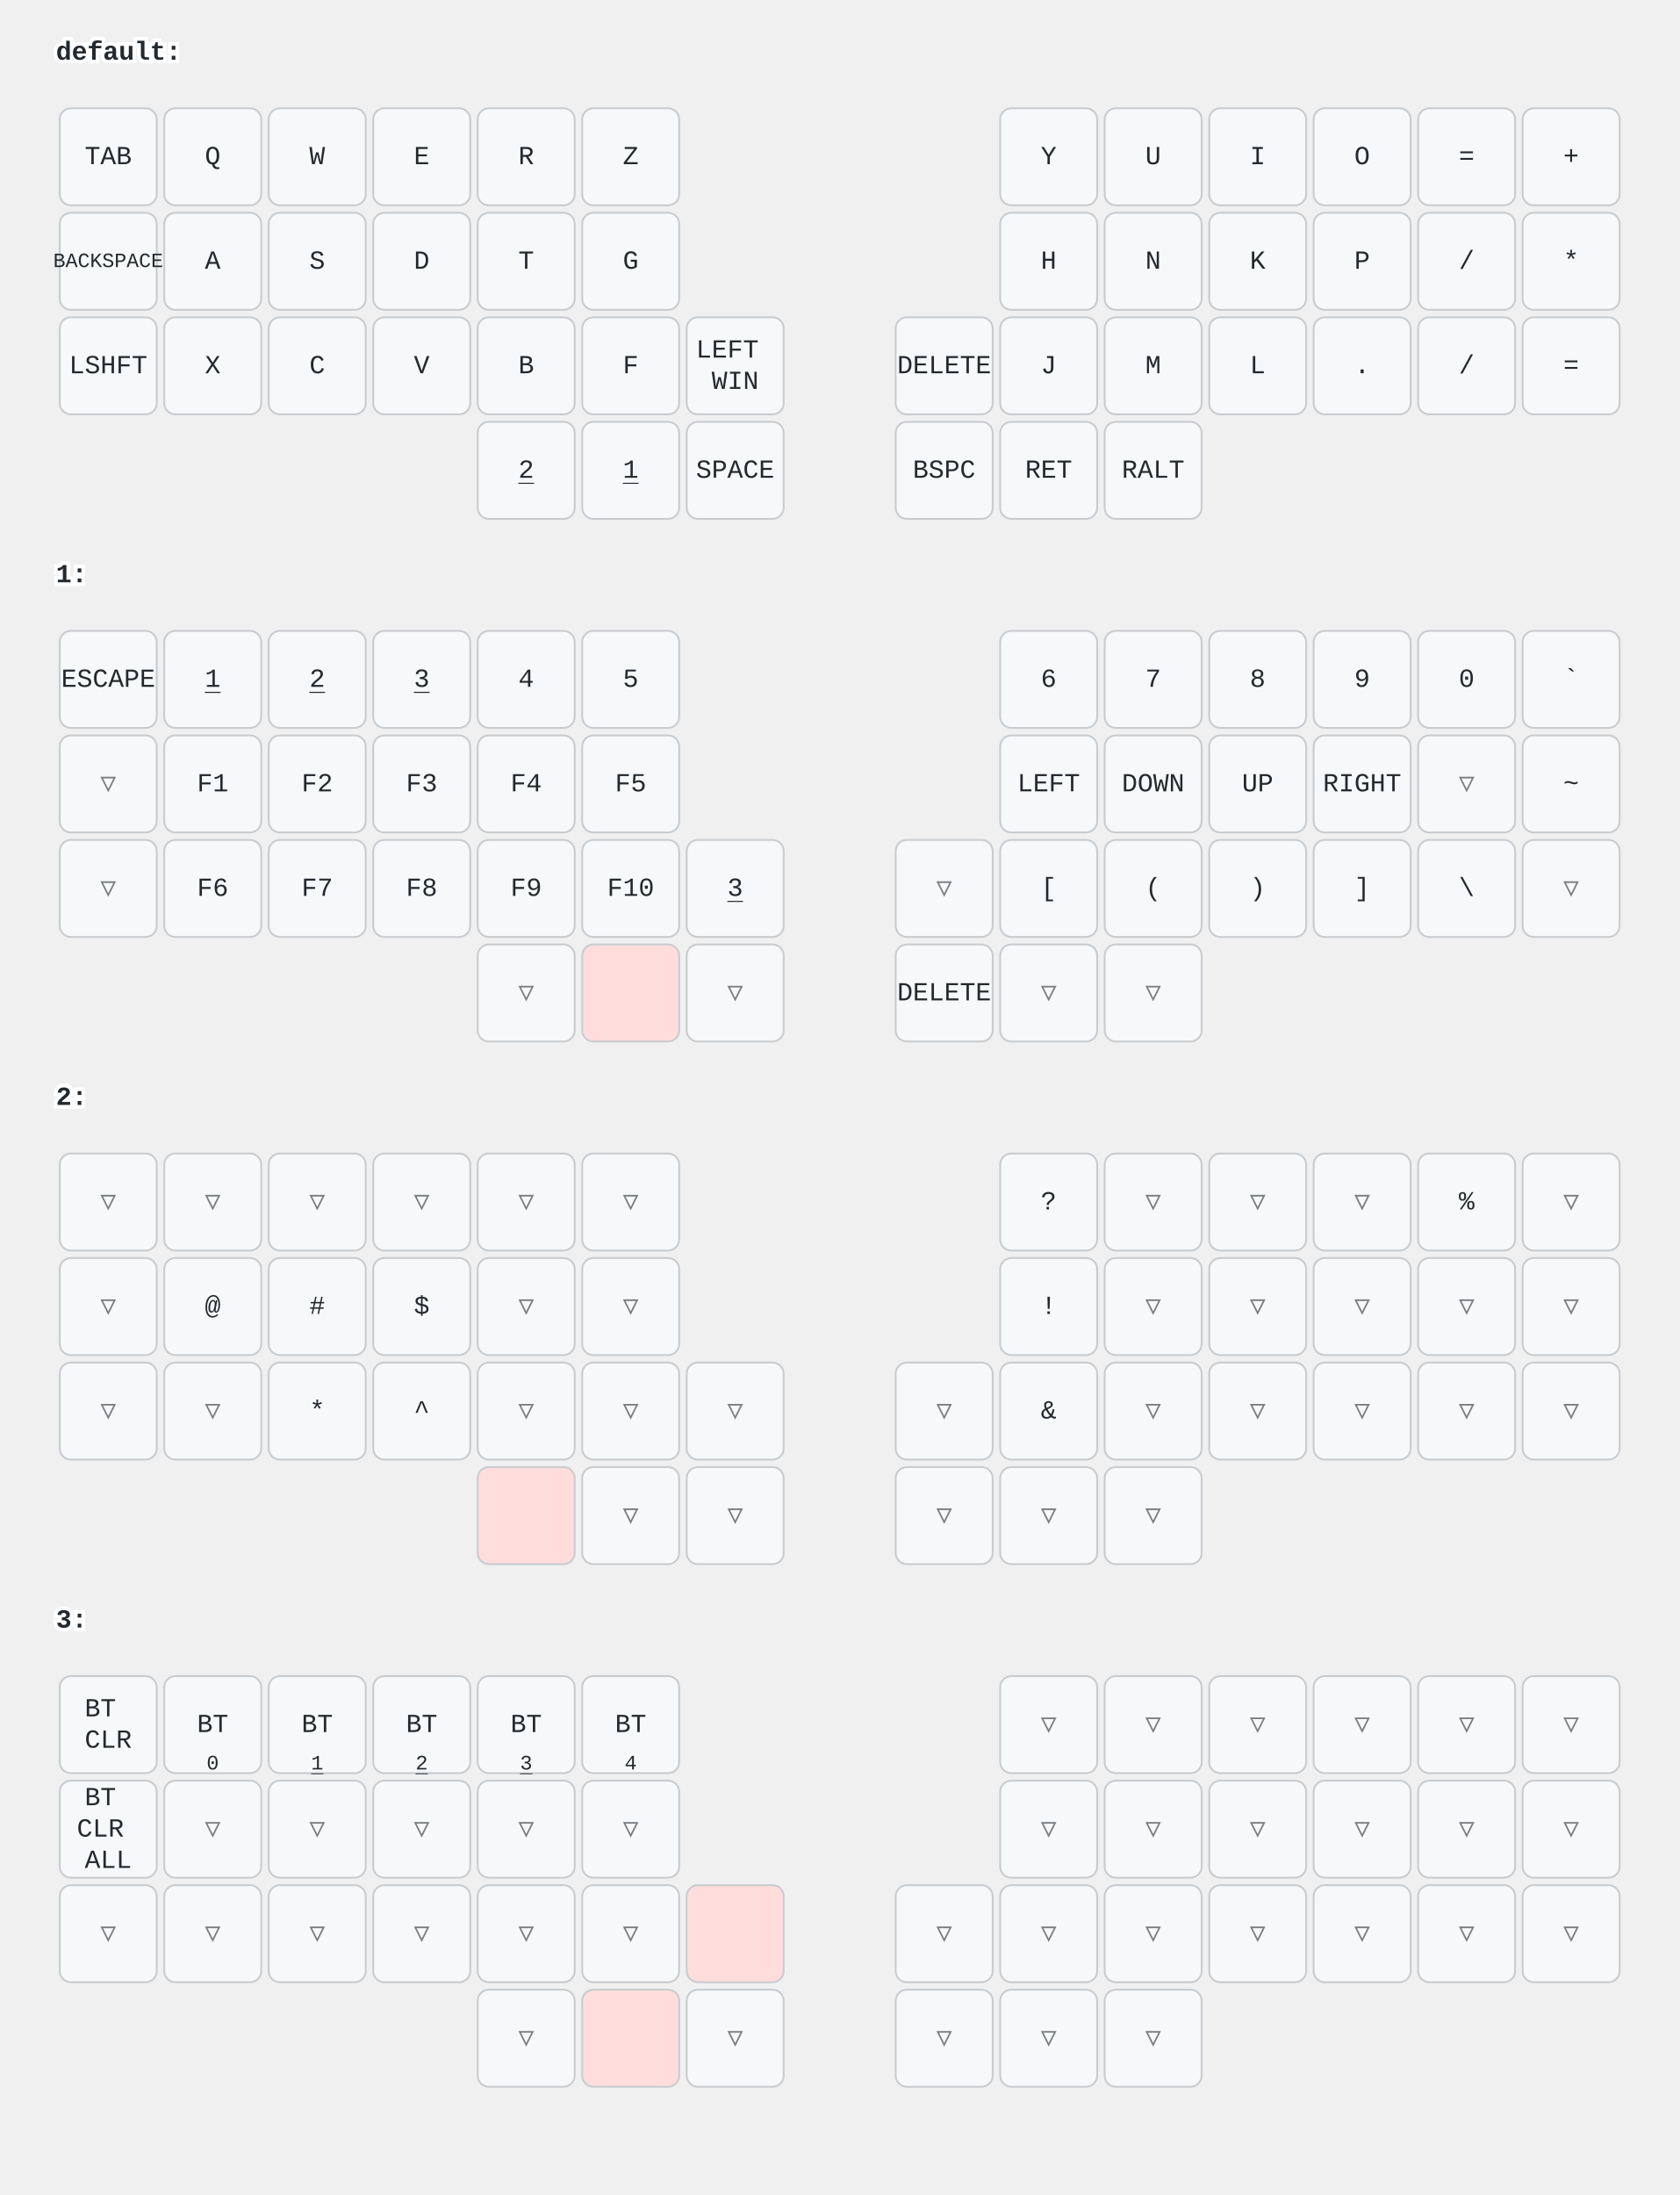
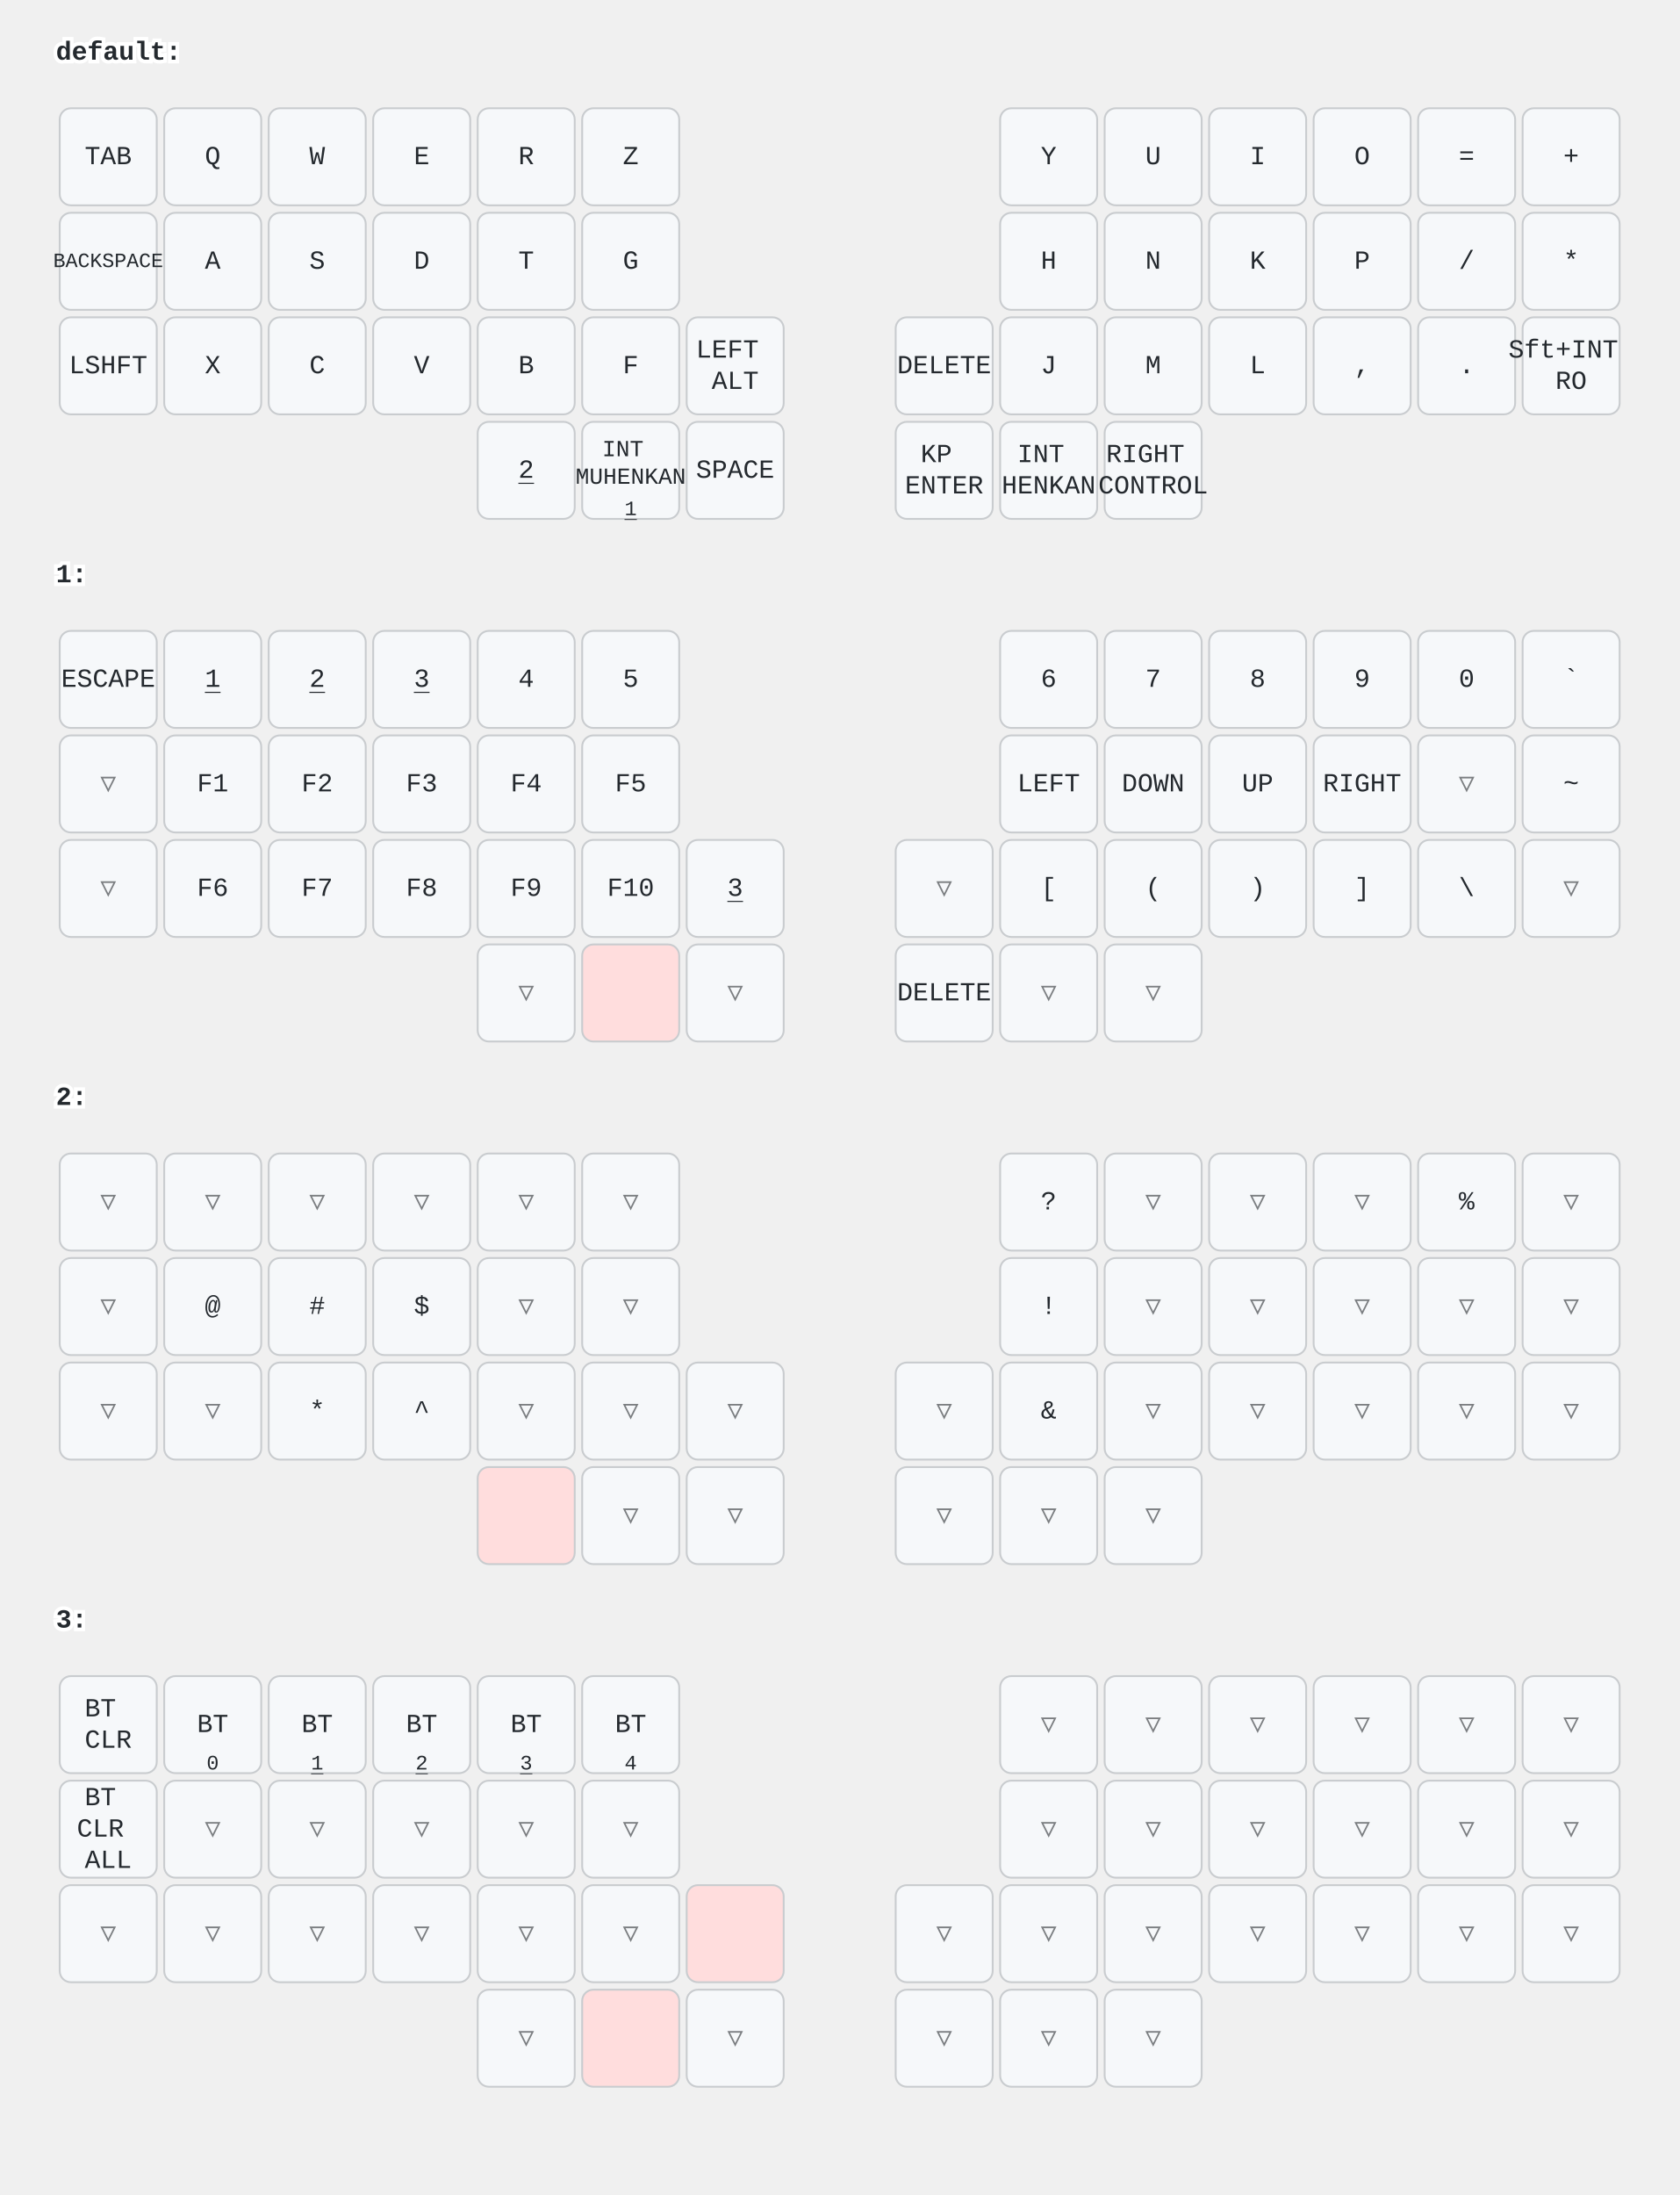
<svg xmlns="http://www.w3.org/2000/svg" width="900" height="1176" viewBox="0 0 900 1176" class="keymap">
  <style>/* inherit to force styles through use tags */
svg path {
    fill: inherit;
}

/* font and background color specifications */
svg.keymap {
    font-family: SFMono-Regular,Consolas,Liberation Mono,Menlo,monospace;
    font-size: 14px;
    font-kerning: normal;
    text-rendering: optimizeLegibility;
    fill: #24292e;
}

/* default key styling */
rect.key {
    fill: #f6f8fa;
}

rect.key, rect.combo {
    stroke: #c9cccf;
    stroke-width: 1;
}

/* default key side styling, only used is draw_key_sides is set */
rect.side {
    filter: brightness(90%);
}

/* color accent for combo boxes */
rect.combo, rect.combo-separate {
    fill: #cdf;
}

/* color accent for held keys */
rect.held, rect.combo.held {
    fill: #fdd;
}

/* color accent for ghost (optional) keys */
rect.ghost, rect.combo.ghost {
    stroke-dasharray: 4, 4;
    stroke-width: 2;
}

text {
    text-anchor: middle;
    dominant-baseline: middle;
}

/* styling for layer labels */
text.label {
    font-weight: bold;
    text-anchor: start;
    stroke: white;
    stroke-width: 4;
    paint-order: stroke;
}

/* styling for optional footer */
text.footer {
    text-anchor: end;
    dominant-baseline: auto;
    stroke: white;
    stroke-width: 4;
    paint-order: stroke;
}

/* styling for combo tap, and key non-tap label text */
text.combo, text.hold, text.shifted, text.left, text.right, text.tl, text.tr, text.bl, text.br {
    font-size: 11px;
}

text.hold, text.bl, text.br {
    text-anchor: middle;
    dominant-baseline: auto;
}

text.shifted, text.tl, text.tr {
    text-anchor: middle;
    dominant-baseline: hanging;
}

text.left, text.tl, text.bl {
    text-anchor: start;
}

text.right, text.tr, text.br {
    text-anchor: end;
}

text.layer-activator {
    text-decoration: underline;
}

/* styling for hold/shifted label text in combo box */
text.combo.hold, text.combo.shifted, text.combo.left, text.combo.right {
    font-size: 8px;
}

/* lighter symbol for transparent keys */
text.trans {
    fill: #7b7e81;
}

/* styling for combo dendrons */
path.combo {
    stroke-width: 1;
    stroke: gray;
    fill: none;
}

/* Start Tabler Icons Cleanup */
/* cannot use height/width with glyphs */
.icon-tabler &gt; path {
    fill: inherit;
    stroke: inherit;
    stroke-width: 2;
}
/* hide tabler's default box */
.icon-tabler &gt; path[stroke="none"][fill="none"] {
    visibility: hidden;
}
/* End Tabler Icons Cleanup */
</style>
  <g transform="translate(30, 0)" class="layer-default">
    <text x="0" y="28" class="label" id="default">default:</text>
    <g transform="translate(0, 56)">
      <g transform="translate(28, 28)" class="key keypos-0">
        <rect rx="6" ry="6" x="-26" y="-26" width="52" height="52" class="key" />
        <text x="0" y="0" class="key tap">TAB</text>
      </g>
      <g transform="translate(84, 28)" class="key keypos-1">
        <rect rx="6" ry="6" x="-26" y="-26" width="52" height="52" class="key" />
        <text x="0" y="0" class="key tap">Q</text>
      </g>
      <g transform="translate(140, 28)" class="key keypos-2">
        <rect rx="6" ry="6" x="-26" y="-26" width="52" height="52" class="key" />
        <text x="0" y="0" class="key tap">W</text>
      </g>
      <g transform="translate(196, 28)" class="key keypos-3">
        <rect rx="6" ry="6" x="-26" y="-26" width="52" height="52" class="key" />
        <text x="0" y="0" class="key tap">E</text>
      </g>
      <g transform="translate(252, 28)" class="key keypos-4">
        <rect rx="6" ry="6" x="-26" y="-26" width="52" height="52" class="key" />
        <text x="0" y="0" class="key tap">R</text>
      </g>
      <g transform="translate(308, 28)" class="key keypos-5">
        <rect rx="6" ry="6" x="-26" y="-26" width="52" height="52" class="key" />
        <text x="0" y="0" class="key tap">Z</text>
      </g>
      <g transform="translate(532, 28)" class="key keypos-6">
        <rect rx="6" ry="6" x="-26" y="-26" width="52" height="52" class="key" />
        <text x="0" y="0" class="key tap">Y</text>
      </g>
      <g transform="translate(588, 28)" class="key keypos-7">
        <rect rx="6" ry="6" x="-26" y="-26" width="52" height="52" class="key" />
        <text x="0" y="0" class="key tap">U</text>
      </g>
      <g transform="translate(644, 28)" class="key keypos-8">
        <rect rx="6" ry="6" x="-26" y="-26" width="52" height="52" class="key" />
        <text x="0" y="0" class="key tap">I</text>
      </g>
      <g transform="translate(700, 28)" class="key keypos-9">
        <rect rx="6" ry="6" x="-26" y="-26" width="52" height="52" class="key" />
        <text x="0" y="0" class="key tap">O</text>
      </g>
      <g transform="translate(756, 28)" class="key keypos-10">
        <rect rx="6" ry="6" x="-26" y="-26" width="52" height="52" class="key" />
        <text x="0" y="0" class="key tap">=</text>
      </g>
      <g transform="translate(812, 28)" class="key keypos-11">
        <rect rx="6" ry="6" x="-26" y="-26" width="52" height="52" class="key" />
        <text x="0" y="0" class="key tap">+</text>
      </g>
      <g transform="translate(28, 84)" class="key keypos-12">
        <rect rx="6" ry="6" x="-26" y="-26" width="52" height="52" class="key" />
        <text x="0" y="0" class="key tap">
          <tspan style="font-size: 78%">BACKSPACE</tspan>
        </text>
      </g>
      <g transform="translate(84, 84)" class="key keypos-13">
        <rect rx="6" ry="6" x="-26" y="-26" width="52" height="52" class="key" />
        <text x="0" y="0" class="key tap">A</text>
      </g>
      <g transform="translate(140, 84)" class="key keypos-14">
        <rect rx="6" ry="6" x="-26" y="-26" width="52" height="52" class="key" />
        <text x="0" y="0" class="key tap">S</text>
      </g>
      <g transform="translate(196, 84)" class="key keypos-15">
        <rect rx="6" ry="6" x="-26" y="-26" width="52" height="52" class="key" />
        <text x="0" y="0" class="key tap">D</text>
      </g>
      <g transform="translate(252, 84)" class="key keypos-16">
        <rect rx="6" ry="6" x="-26" y="-26" width="52" height="52" class="key" />
        <text x="0" y="0" class="key tap">T</text>
      </g>
      <g transform="translate(308, 84)" class="key keypos-17">
        <rect rx="6" ry="6" x="-26" y="-26" width="52" height="52" class="key" />
        <text x="0" y="0" class="key tap">G</text>
      </g>
      <g transform="translate(532, 84)" class="key keypos-18">
        <rect rx="6" ry="6" x="-26" y="-26" width="52" height="52" class="key" />
        <text x="0" y="0" class="key tap">H</text>
      </g>
      <g transform="translate(588, 84)" class="key keypos-19">
        <rect rx="6" ry="6" x="-26" y="-26" width="52" height="52" class="key" />
        <text x="0" y="0" class="key tap">N</text>
      </g>
      <g transform="translate(644, 84)" class="key keypos-20">
        <rect rx="6" ry="6" x="-26" y="-26" width="52" height="52" class="key" />
        <text x="0" y="0" class="key tap">K</text>
      </g>
      <g transform="translate(700, 84)" class="key keypos-21">
        <rect rx="6" ry="6" x="-26" y="-26" width="52" height="52" class="key" />
        <text x="0" y="0" class="key tap">P</text>
      </g>
      <g transform="translate(756, 84)" class="key keypos-22">
        <rect rx="6" ry="6" x="-26" y="-26" width="52" height="52" class="key" />
        <text x="0" y="0" class="key tap">/</text>
      </g>
      <g transform="translate(812, 84)" class="key keypos-23">
        <rect rx="6" ry="6" x="-26" y="-26" width="52" height="52" class="key" />
        <text x="0" y="0" class="key tap">*</text>
      </g>
      <g transform="translate(28, 140)" class="key keypos-24">
        <rect rx="6" ry="6" x="-26" y="-26" width="52" height="52" class="key" />
        <text x="0" y="0" class="key tap">LSHFT</text>
      </g>
      <g transform="translate(84, 140)" class="key keypos-25">
        <rect rx="6" ry="6" x="-26" y="-26" width="52" height="52" class="key" />
        <text x="0" y="0" class="key tap">X</text>
      </g>
      <g transform="translate(140, 140)" class="key keypos-26">
        <rect rx="6" ry="6" x="-26" y="-26" width="52" height="52" class="key" />
        <text x="0" y="0" class="key tap">C</text>
      </g>
      <g transform="translate(196, 140)" class="key keypos-27">
        <rect rx="6" ry="6" x="-26" y="-26" width="52" height="52" class="key" />
        <text x="0" y="0" class="key tap">V</text>
      </g>
      <g transform="translate(252, 140)" class="key keypos-28">
        <rect rx="6" ry="6" x="-26" y="-26" width="52" height="52" class="key" />
        <text x="0" y="0" class="key tap">B</text>
      </g>
      <g transform="translate(308, 140)" class="key keypos-29">
        <rect rx="6" ry="6" x="-26" y="-26" width="52" height="52" class="key" />
        <text x="0" y="0" class="key tap">F</text>
      </g>
      <g transform="translate(364, 140)" class="key keypos-30">
        <rect rx="6" ry="6" x="-26" y="-26" width="52" height="52" class="key" />
        <text x="0" y="0" class="key tap">
          <tspan x="0" dy="-0.6em">LEFT</tspan>
-           <tspan x="0" dy="1.2em">WIN</tspan>
+           <tspan x="0" dy="1.2em">ALT</tspan>
        </text>
      </g>
      <g transform="translate(476, 140)" class="key keypos-31">
        <rect rx="6" ry="6" x="-26" y="-26" width="52" height="52" class="key" />
        <text x="0" y="0" class="key tap">DELETE</text>
      </g>
      <g transform="translate(532, 140)" class="key keypos-32">
        <rect rx="6" ry="6" x="-26" y="-26" width="52" height="52" class="key" />
        <text x="0" y="0" class="key tap">J</text>
      </g>
      <g transform="translate(588, 140)" class="key keypos-33">
        <rect rx="6" ry="6" x="-26" y="-26" width="52" height="52" class="key" />
        <text x="0" y="0" class="key tap">M</text>
      </g>
      <g transform="translate(644, 140)" class="key keypos-34">
        <rect rx="6" ry="6" x="-26" y="-26" width="52" height="52" class="key" />
        <text x="0" y="0" class="key tap">L</text>
      </g>
      <g transform="translate(700, 140)" class="key keypos-35">
        <rect rx="6" ry="6" x="-26" y="-26" width="52" height="52" class="key" />
+         <text x="0" y="0" class="key tap">,</text>
+       </g>
+       <g transform="translate(756, 140)" class="key keypos-36">
+         <rect rx="6" ry="6" x="-26" y="-26" width="52" height="52" class="key" />
        <text x="0" y="0" class="key tap">.</text>
      </g>
-       <g transform="translate(756, 140)" class="key keypos-36">
-         <rect rx="6" ry="6" x="-26" y="-26" width="52" height="52" class="key" />
-         <text x="0" y="0" class="key tap">/</text>
-       </g>
      <g transform="translate(812, 140)" class="key keypos-37">
        <rect rx="6" ry="6" x="-26" y="-26" width="52" height="52" class="key" />
-         <text x="0" y="0" class="key tap">=</text>
+         <text x="0" y="0" class="key tap">
+           <tspan x="0" dy="-0.6em">Sft+INT</tspan>
+           <tspan x="0" dy="1.2em">RO</tspan>
+         </text>
      </g>
      <g transform="translate(252, 196)" class="key keypos-38">
        <rect rx="6" ry="6" x="-26" y="-26" width="52" height="52" class="key" />
        <a href="#x_x">
          <text x="0" y="0" class="key tap layer-activator">2</text>
        </a>
      </g>
      <g transform="translate(308, 196)" class="key keypos-39">
        <rect rx="6" ry="6" x="-26" y="-26" width="52" height="52" class="key" />
+         <text x="0" y="0" class="key tap">
+           <tspan x="0" dy="-0.9em" style="font-size: 88%">INT</tspan>
+           <tspan x="0" dy="1.2em" style="font-size: 88%">MUHENKAN</tspan>
+         </text>
        <a href="#x_x">
-           <text x="0" y="0" class="key tap layer-activator">1</text>
+           <text x="0" y="24" class="key hold layer-activator">1</text>
        </a>
      </g>
      <g transform="translate(364, 196)" class="key keypos-40">
        <rect rx="6" ry="6" x="-26" y="-26" width="52" height="52" class="key" />
        <text x="0" y="0" class="key tap">SPACE</text>
      </g>
      <g transform="translate(476, 196)" class="key keypos-41">
        <rect rx="6" ry="6" x="-26" y="-26" width="52" height="52" class="key" />
-         <text x="0" y="0" class="key tap">BSPC</text>
+         <text x="0" y="0" class="key tap">
+           <tspan x="0" dy="-0.6em">KP</tspan>
+           <tspan x="0" dy="1.2em">ENTER</tspan>
+         </text>
      </g>
      <g transform="translate(532, 196)" class="key keypos-42">
        <rect rx="6" ry="6" x="-26" y="-26" width="52" height="52" class="key" />
-         <text x="0" y="0" class="key tap">RET</text>
+         <text x="0" y="0" class="key tap">
+           <tspan x="0" dy="-0.6em">INT</tspan>
+           <tspan x="0" dy="1.2em">HENKAN</tspan>
+         </text>
      </g>
      <g transform="translate(588, 196)" class="key keypos-43">
        <rect rx="6" ry="6" x="-26" y="-26" width="52" height="52" class="key" />
-         <text x="0" y="0" class="key tap">RALT</text>
+         <text x="0" y="0" class="key tap">
+           <tspan x="0" dy="-0.6em">RIGHT</tspan>
+           <tspan x="0" dy="1.2em">CONTROL</tspan>
+         </text>
      </g>
    </g>
  </g>
  <g transform="translate(30, 280)" class="layer-1">
    <text x="0" y="28" class="label" id="x_x">1:</text>
    <g transform="translate(0, 56)">
      <g transform="translate(28, 28)" class="key keypos-0">
        <rect rx="6" ry="6" x="-26" y="-26" width="52" height="52" class="key" />
        <text x="0" y="0" class="key tap">ESCAPE</text>
      </g>
      <g transform="translate(84, 28)" class="key keypos-1">
        <rect rx="6" ry="6" x="-26" y="-26" width="52" height="52" class="key" />
        <a href="#x_x">
          <text x="0" y="0" class="key tap layer-activator">1</text>
        </a>
      </g>
      <g transform="translate(140, 28)" class="key keypos-2">
        <rect rx="6" ry="6" x="-26" y="-26" width="52" height="52" class="key" />
        <a href="#x_x">
          <text x="0" y="0" class="key tap layer-activator">2</text>
        </a>
      </g>
      <g transform="translate(196, 28)" class="key keypos-3">
        <rect rx="6" ry="6" x="-26" y="-26" width="52" height="52" class="key" />
        <a href="#x_x">
          <text x="0" y="0" class="key tap layer-activator">3</text>
        </a>
      </g>
      <g transform="translate(252, 28)" class="key keypos-4">
        <rect rx="6" ry="6" x="-26" y="-26" width="52" height="52" class="key" />
        <text x="0" y="0" class="key tap">4</text>
      </g>
      <g transform="translate(308, 28)" class="key keypos-5">
        <rect rx="6" ry="6" x="-26" y="-26" width="52" height="52" class="key" />
        <text x="0" y="0" class="key tap">5</text>
      </g>
      <g transform="translate(532, 28)" class="key keypos-6">
        <rect rx="6" ry="6" x="-26" y="-26" width="52" height="52" class="key" />
        <text x="0" y="0" class="key tap">6</text>
      </g>
      <g transform="translate(588, 28)" class="key keypos-7">
        <rect rx="6" ry="6" x="-26" y="-26" width="52" height="52" class="key" />
        <text x="0" y="0" class="key tap">7</text>
      </g>
      <g transform="translate(644, 28)" class="key keypos-8">
        <rect rx="6" ry="6" x="-26" y="-26" width="52" height="52" class="key" />
        <text x="0" y="0" class="key tap">8</text>
      </g>
      <g transform="translate(700, 28)" class="key keypos-9">
        <rect rx="6" ry="6" x="-26" y="-26" width="52" height="52" class="key" />
        <text x="0" y="0" class="key tap">9</text>
      </g>
      <g transform="translate(756, 28)" class="key keypos-10">
        <rect rx="6" ry="6" x="-26" y="-26" width="52" height="52" class="key" />
        <text x="0" y="0" class="key tap">0</text>
      </g>
      <g transform="translate(812, 28)" class="key keypos-11">
        <rect rx="6" ry="6" x="-26" y="-26" width="52" height="52" class="key" />
        <text x="0" y="0" class="key tap">`</text>
      </g>
      <g transform="translate(28, 84)" class="key trans keypos-12">
        <rect rx="6" ry="6" x="-26" y="-26" width="52" height="52" class="key trans" />
        <text x="0" y="0" class="key trans tap">▽</text>
      </g>
      <g transform="translate(84, 84)" class="key keypos-13">
        <rect rx="6" ry="6" x="-26" y="-26" width="52" height="52" class="key" />
        <text x="0" y="0" class="key tap">F1</text>
      </g>
      <g transform="translate(140, 84)" class="key keypos-14">
        <rect rx="6" ry="6" x="-26" y="-26" width="52" height="52" class="key" />
        <text x="0" y="0" class="key tap">F2</text>
      </g>
      <g transform="translate(196, 84)" class="key keypos-15">
        <rect rx="6" ry="6" x="-26" y="-26" width="52" height="52" class="key" />
        <text x="0" y="0" class="key tap">F3</text>
      </g>
      <g transform="translate(252, 84)" class="key keypos-16">
        <rect rx="6" ry="6" x="-26" y="-26" width="52" height="52" class="key" />
        <text x="0" y="0" class="key tap">F4</text>
      </g>
      <g transform="translate(308, 84)" class="key keypos-17">
        <rect rx="6" ry="6" x="-26" y="-26" width="52" height="52" class="key" />
        <text x="0" y="0" class="key tap">F5</text>
      </g>
      <g transform="translate(532, 84)" class="key keypos-18">
        <rect rx="6" ry="6" x="-26" y="-26" width="52" height="52" class="key" />
        <text x="0" y="0" class="key tap">LEFT</text>
      </g>
      <g transform="translate(588, 84)" class="key keypos-19">
        <rect rx="6" ry="6" x="-26" y="-26" width="52" height="52" class="key" />
        <text x="0" y="0" class="key tap">DOWN</text>
      </g>
      <g transform="translate(644, 84)" class="key keypos-20">
        <rect rx="6" ry="6" x="-26" y="-26" width="52" height="52" class="key" />
        <text x="0" y="0" class="key tap">UP</text>
      </g>
      <g transform="translate(700, 84)" class="key keypos-21">
        <rect rx="6" ry="6" x="-26" y="-26" width="52" height="52" class="key" />
        <text x="0" y="0" class="key tap">RIGHT</text>
      </g>
      <g transform="translate(756, 84)" class="key trans keypos-22">
        <rect rx="6" ry="6" x="-26" y="-26" width="52" height="52" class="key trans" />
        <text x="0" y="0" class="key trans tap">▽</text>
      </g>
      <g transform="translate(812, 84)" class="key keypos-23">
        <rect rx="6" ry="6" x="-26" y="-26" width="52" height="52" class="key" />
        <text x="0" y="0" class="key tap">~</text>
      </g>
      <g transform="translate(28, 140)" class="key trans keypos-24">
        <rect rx="6" ry="6" x="-26" y="-26" width="52" height="52" class="key trans" />
        <text x="0" y="0" class="key trans tap">▽</text>
      </g>
      <g transform="translate(84, 140)" class="key keypos-25">
        <rect rx="6" ry="6" x="-26" y="-26" width="52" height="52" class="key" />
        <text x="0" y="0" class="key tap">F6</text>
      </g>
      <g transform="translate(140, 140)" class="key keypos-26">
        <rect rx="6" ry="6" x="-26" y="-26" width="52" height="52" class="key" />
        <text x="0" y="0" class="key tap">F7</text>
      </g>
      <g transform="translate(196, 140)" class="key keypos-27">
        <rect rx="6" ry="6" x="-26" y="-26" width="52" height="52" class="key" />
        <text x="0" y="0" class="key tap">F8</text>
      </g>
      <g transform="translate(252, 140)" class="key keypos-28">
        <rect rx="6" ry="6" x="-26" y="-26" width="52" height="52" class="key" />
        <text x="0" y="0" class="key tap">F9</text>
      </g>
      <g transform="translate(308, 140)" class="key keypos-29">
        <rect rx="6" ry="6" x="-26" y="-26" width="52" height="52" class="key" />
        <text x="0" y="0" class="key tap">F10</text>
      </g>
      <g transform="translate(364, 140)" class="key keypos-30">
        <rect rx="6" ry="6" x="-26" y="-26" width="52" height="52" class="key" />
        <a href="#x_x">
          <text x="0" y="0" class="key tap layer-activator">3</text>
        </a>
      </g>
      <g transform="translate(476, 140)" class="key trans keypos-31">
        <rect rx="6" ry="6" x="-26" y="-26" width="52" height="52" class="key trans" />
        <text x="0" y="0" class="key trans tap">▽</text>
      </g>
      <g transform="translate(532, 140)" class="key keypos-32">
        <rect rx="6" ry="6" x="-26" y="-26" width="52" height="52" class="key" />
        <text x="0" y="0" class="key tap">[</text>
      </g>
      <g transform="translate(588, 140)" class="key keypos-33">
        <rect rx="6" ry="6" x="-26" y="-26" width="52" height="52" class="key" />
        <text x="0" y="0" class="key tap">(</text>
      </g>
      <g transform="translate(644, 140)" class="key keypos-34">
        <rect rx="6" ry="6" x="-26" y="-26" width="52" height="52" class="key" />
        <text x="0" y="0" class="key tap">)</text>
      </g>
      <g transform="translate(700, 140)" class="key keypos-35">
        <rect rx="6" ry="6" x="-26" y="-26" width="52" height="52" class="key" />
        <text x="0" y="0" class="key tap">]</text>
      </g>
      <g transform="translate(756, 140)" class="key keypos-36">
        <rect rx="6" ry="6" x="-26" y="-26" width="52" height="52" class="key" />
        <text x="0" y="0" class="key tap">\</text>
      </g>
      <g transform="translate(812, 140)" class="key trans keypos-37">
        <rect rx="6" ry="6" x="-26" y="-26" width="52" height="52" class="key trans" />
        <text x="0" y="0" class="key trans tap">▽</text>
      </g>
      <g transform="translate(252, 196)" class="key trans keypos-38">
        <rect rx="6" ry="6" x="-26" y="-26" width="52" height="52" class="key trans" />
        <text x="0" y="0" class="key trans tap">▽</text>
      </g>
      <g transform="translate(308, 196)" class="key held keypos-39">
        <rect rx="6" ry="6" x="-26" y="-26" width="52" height="52" class="key held" />
      </g>
      <g transform="translate(364, 196)" class="key trans keypos-40">
        <rect rx="6" ry="6" x="-26" y="-26" width="52" height="52" class="key trans" />
        <text x="0" y="0" class="key trans tap">▽</text>
      </g>
      <g transform="translate(476, 196)" class="key keypos-41">
        <rect rx="6" ry="6" x="-26" y="-26" width="52" height="52" class="key" />
        <text x="0" y="0" class="key tap">DELETE</text>
      </g>
      <g transform="translate(532, 196)" class="key trans keypos-42">
        <rect rx="6" ry="6" x="-26" y="-26" width="52" height="52" class="key trans" />
        <text x="0" y="0" class="key trans tap">▽</text>
      </g>
      <g transform="translate(588, 196)" class="key trans keypos-43">
        <rect rx="6" ry="6" x="-26" y="-26" width="52" height="52" class="key trans" />
        <text x="0" y="0" class="key trans tap">▽</text>
      </g>
    </g>
  </g>
  <g transform="translate(30, 560)" class="layer-2">
    <text x="0" y="28" class="label" id="x_x">2:</text>
    <g transform="translate(0, 56)">
      <g transform="translate(28, 28)" class="key trans keypos-0">
        <rect rx="6" ry="6" x="-26" y="-26" width="52" height="52" class="key trans" />
        <text x="0" y="0" class="key trans tap">▽</text>
      </g>
      <g transform="translate(84, 28)" class="key trans keypos-1">
        <rect rx="6" ry="6" x="-26" y="-26" width="52" height="52" class="key trans" />
        <text x="0" y="0" class="key trans tap">▽</text>
      </g>
      <g transform="translate(140, 28)" class="key trans keypos-2">
        <rect rx="6" ry="6" x="-26" y="-26" width="52" height="52" class="key trans" />
        <text x="0" y="0" class="key trans tap">▽</text>
      </g>
      <g transform="translate(196, 28)" class="key trans keypos-3">
        <rect rx="6" ry="6" x="-26" y="-26" width="52" height="52" class="key trans" />
        <text x="0" y="0" class="key trans tap">▽</text>
      </g>
      <g transform="translate(252, 28)" class="key trans keypos-4">
        <rect rx="6" ry="6" x="-26" y="-26" width="52" height="52" class="key trans" />
        <text x="0" y="0" class="key trans tap">▽</text>
      </g>
      <g transform="translate(308, 28)" class="key trans keypos-5">
        <rect rx="6" ry="6" x="-26" y="-26" width="52" height="52" class="key trans" />
        <text x="0" y="0" class="key trans tap">▽</text>
      </g>
      <g transform="translate(532, 28)" class="key keypos-6">
        <rect rx="6" ry="6" x="-26" y="-26" width="52" height="52" class="key" />
        <text x="0" y="0" class="key tap">?</text>
      </g>
      <g transform="translate(588, 28)" class="key trans keypos-7">
        <rect rx="6" ry="6" x="-26" y="-26" width="52" height="52" class="key trans" />
        <text x="0" y="0" class="key trans tap">▽</text>
      </g>
      <g transform="translate(644, 28)" class="key trans keypos-8">
        <rect rx="6" ry="6" x="-26" y="-26" width="52" height="52" class="key trans" />
        <text x="0" y="0" class="key trans tap">▽</text>
      </g>
      <g transform="translate(700, 28)" class="key trans keypos-9">
        <rect rx="6" ry="6" x="-26" y="-26" width="52" height="52" class="key trans" />
        <text x="0" y="0" class="key trans tap">▽</text>
      </g>
      <g transform="translate(756, 28)" class="key keypos-10">
        <rect rx="6" ry="6" x="-26" y="-26" width="52" height="52" class="key" />
        <text x="0" y="0" class="key tap">%</text>
      </g>
      <g transform="translate(812, 28)" class="key trans keypos-11">
        <rect rx="6" ry="6" x="-26" y="-26" width="52" height="52" class="key trans" />
        <text x="0" y="0" class="key trans tap">▽</text>
      </g>
      <g transform="translate(28, 84)" class="key trans keypos-12">
        <rect rx="6" ry="6" x="-26" y="-26" width="52" height="52" class="key trans" />
        <text x="0" y="0" class="key trans tap">▽</text>
      </g>
      <g transform="translate(84, 84)" class="key keypos-13">
        <rect rx="6" ry="6" x="-26" y="-26" width="52" height="52" class="key" />
        <text x="0" y="0" class="key tap">@</text>
      </g>
      <g transform="translate(140, 84)" class="key keypos-14">
        <rect rx="6" ry="6" x="-26" y="-26" width="52" height="52" class="key" />
        <text x="0" y="0" class="key tap">#</text>
      </g>
      <g transform="translate(196, 84)" class="key keypos-15">
        <rect rx="6" ry="6" x="-26" y="-26" width="52" height="52" class="key" />
        <text x="0" y="0" class="key tap">$</text>
      </g>
      <g transform="translate(252, 84)" class="key trans keypos-16">
        <rect rx="6" ry="6" x="-26" y="-26" width="52" height="52" class="key trans" />
        <text x="0" y="0" class="key trans tap">▽</text>
      </g>
      <g transform="translate(308, 84)" class="key trans keypos-17">
        <rect rx="6" ry="6" x="-26" y="-26" width="52" height="52" class="key trans" />
        <text x="0" y="0" class="key trans tap">▽</text>
      </g>
      <g transform="translate(532, 84)" class="key keypos-18">
        <rect rx="6" ry="6" x="-26" y="-26" width="52" height="52" class="key" />
        <text x="0" y="0" class="key tap">!</text>
      </g>
      <g transform="translate(588, 84)" class="key trans keypos-19">
        <rect rx="6" ry="6" x="-26" y="-26" width="52" height="52" class="key trans" />
        <text x="0" y="0" class="key trans tap">▽</text>
      </g>
      <g transform="translate(644, 84)" class="key trans keypos-20">
        <rect rx="6" ry="6" x="-26" y="-26" width="52" height="52" class="key trans" />
        <text x="0" y="0" class="key trans tap">▽</text>
      </g>
      <g transform="translate(700, 84)" class="key trans keypos-21">
        <rect rx="6" ry="6" x="-26" y="-26" width="52" height="52" class="key trans" />
        <text x="0" y="0" class="key trans tap">▽</text>
      </g>
      <g transform="translate(756, 84)" class="key trans keypos-22">
        <rect rx="6" ry="6" x="-26" y="-26" width="52" height="52" class="key trans" />
        <text x="0" y="0" class="key trans tap">▽</text>
      </g>
      <g transform="translate(812, 84)" class="key trans keypos-23">
        <rect rx="6" ry="6" x="-26" y="-26" width="52" height="52" class="key trans" />
        <text x="0" y="0" class="key trans tap">▽</text>
      </g>
      <g transform="translate(28, 140)" class="key trans keypos-24">
        <rect rx="6" ry="6" x="-26" y="-26" width="52" height="52" class="key trans" />
        <text x="0" y="0" class="key trans tap">▽</text>
      </g>
      <g transform="translate(84, 140)" class="key trans keypos-25">
        <rect rx="6" ry="6" x="-26" y="-26" width="52" height="52" class="key trans" />
        <text x="0" y="0" class="key trans tap">▽</text>
      </g>
      <g transform="translate(140, 140)" class="key keypos-26">
        <rect rx="6" ry="6" x="-26" y="-26" width="52" height="52" class="key" />
        <text x="0" y="0" class="key tap">*</text>
      </g>
      <g transform="translate(196, 140)" class="key keypos-27">
        <rect rx="6" ry="6" x="-26" y="-26" width="52" height="52" class="key" />
        <text x="0" y="0" class="key tap">^</text>
      </g>
      <g transform="translate(252, 140)" class="key trans keypos-28">
        <rect rx="6" ry="6" x="-26" y="-26" width="52" height="52" class="key trans" />
        <text x="0" y="0" class="key trans tap">▽</text>
      </g>
      <g transform="translate(308, 140)" class="key trans keypos-29">
        <rect rx="6" ry="6" x="-26" y="-26" width="52" height="52" class="key trans" />
        <text x="0" y="0" class="key trans tap">▽</text>
      </g>
      <g transform="translate(364, 140)" class="key trans keypos-30">
        <rect rx="6" ry="6" x="-26" y="-26" width="52" height="52" class="key trans" />
        <text x="0" y="0" class="key trans tap">▽</text>
      </g>
      <g transform="translate(476, 140)" class="key trans keypos-31">
        <rect rx="6" ry="6" x="-26" y="-26" width="52" height="52" class="key trans" />
        <text x="0" y="0" class="key trans tap">▽</text>
      </g>
      <g transform="translate(532, 140)" class="key keypos-32">
        <rect rx="6" ry="6" x="-26" y="-26" width="52" height="52" class="key" />
        <text x="0" y="0" class="key tap">&amp;</text>
      </g>
      <g transform="translate(588, 140)" class="key trans keypos-33">
        <rect rx="6" ry="6" x="-26" y="-26" width="52" height="52" class="key trans" />
        <text x="0" y="0" class="key trans tap">▽</text>
      </g>
      <g transform="translate(644, 140)" class="key trans keypos-34">
        <rect rx="6" ry="6" x="-26" y="-26" width="52" height="52" class="key trans" />
        <text x="0" y="0" class="key trans tap">▽</text>
      </g>
      <g transform="translate(700, 140)" class="key trans keypos-35">
        <rect rx="6" ry="6" x="-26" y="-26" width="52" height="52" class="key trans" />
        <text x="0" y="0" class="key trans tap">▽</text>
      </g>
      <g transform="translate(756, 140)" class="key trans keypos-36">
        <rect rx="6" ry="6" x="-26" y="-26" width="52" height="52" class="key trans" />
        <text x="0" y="0" class="key trans tap">▽</text>
      </g>
      <g transform="translate(812, 140)" class="key trans keypos-37">
        <rect rx="6" ry="6" x="-26" y="-26" width="52" height="52" class="key trans" />
        <text x="0" y="0" class="key trans tap">▽</text>
      </g>
      <g transform="translate(252, 196)" class="key held keypos-38">
        <rect rx="6" ry="6" x="-26" y="-26" width="52" height="52" class="key held" />
      </g>
      <g transform="translate(308, 196)" class="key trans keypos-39">
        <rect rx="6" ry="6" x="-26" y="-26" width="52" height="52" class="key trans" />
        <text x="0" y="0" class="key trans tap">▽</text>
      </g>
      <g transform="translate(364, 196)" class="key trans keypos-40">
        <rect rx="6" ry="6" x="-26" y="-26" width="52" height="52" class="key trans" />
        <text x="0" y="0" class="key trans tap">▽</text>
      </g>
      <g transform="translate(476, 196)" class="key trans keypos-41">
        <rect rx="6" ry="6" x="-26" y="-26" width="52" height="52" class="key trans" />
        <text x="0" y="0" class="key trans tap">▽</text>
      </g>
      <g transform="translate(532, 196)" class="key trans keypos-42">
        <rect rx="6" ry="6" x="-26" y="-26" width="52" height="52" class="key trans" />
        <text x="0" y="0" class="key trans tap">▽</text>
      </g>
      <g transform="translate(588, 196)" class="key trans keypos-43">
        <rect rx="6" ry="6" x="-26" y="-26" width="52" height="52" class="key trans" />
        <text x="0" y="0" class="key trans tap">▽</text>
      </g>
    </g>
  </g>
  <g transform="translate(30, 840)" class="layer-3">
    <text x="0" y="28" class="label" id="x_x">3:</text>
    <g transform="translate(0, 56)">
      <g transform="translate(28, 28)" class="key keypos-0">
        <rect rx="6" ry="6" x="-26" y="-26" width="52" height="52" class="key" />
        <text x="0" y="0" class="key tap">
          <tspan x="0" dy="-0.6em">BT</tspan>
          <tspan x="0" dy="1.2em">CLR</tspan>
        </text>
      </g>
      <g transform="translate(84, 28)" class="key keypos-1">
        <rect rx="6" ry="6" x="-26" y="-26" width="52" height="52" class="key" />
        <text x="0" y="0" class="key tap">BT</text>
        <text x="0" y="24" class="key hold">0</text>
      </g>
      <g transform="translate(140, 28)" class="key keypos-2">
        <rect rx="6" ry="6" x="-26" y="-26" width="52" height="52" class="key" />
        <text x="0" y="0" class="key tap">BT</text>
        <a href="#x_x">
          <text x="0" y="24" class="key hold layer-activator">1</text>
        </a>
      </g>
      <g transform="translate(196, 28)" class="key keypos-3">
        <rect rx="6" ry="6" x="-26" y="-26" width="52" height="52" class="key" />
        <text x="0" y="0" class="key tap">BT</text>
        <a href="#x_x">
          <text x="0" y="24" class="key hold layer-activator">2</text>
        </a>
      </g>
      <g transform="translate(252, 28)" class="key keypos-4">
        <rect rx="6" ry="6" x="-26" y="-26" width="52" height="52" class="key" />
        <text x="0" y="0" class="key tap">BT</text>
        <a href="#x_x">
          <text x="0" y="24" class="key hold layer-activator">3</text>
        </a>
      </g>
      <g transform="translate(308, 28)" class="key keypos-5">
        <rect rx="6" ry="6" x="-26" y="-26" width="52" height="52" class="key" />
        <text x="0" y="0" class="key tap">BT</text>
        <text x="0" y="24" class="key hold">4</text>
      </g>
      <g transform="translate(532, 28)" class="key trans keypos-6">
        <rect rx="6" ry="6" x="-26" y="-26" width="52" height="52" class="key trans" />
        <text x="0" y="0" class="key trans tap">▽</text>
      </g>
      <g transform="translate(588, 28)" class="key trans keypos-7">
        <rect rx="6" ry="6" x="-26" y="-26" width="52" height="52" class="key trans" />
        <text x="0" y="0" class="key trans tap">▽</text>
      </g>
      <g transform="translate(644, 28)" class="key trans keypos-8">
        <rect rx="6" ry="6" x="-26" y="-26" width="52" height="52" class="key trans" />
        <text x="0" y="0" class="key trans tap">▽</text>
      </g>
      <g transform="translate(700, 28)" class="key trans keypos-9">
        <rect rx="6" ry="6" x="-26" y="-26" width="52" height="52" class="key trans" />
        <text x="0" y="0" class="key trans tap">▽</text>
      </g>
      <g transform="translate(756, 28)" class="key trans keypos-10">
        <rect rx="6" ry="6" x="-26" y="-26" width="52" height="52" class="key trans" />
        <text x="0" y="0" class="key trans tap">▽</text>
      </g>
      <g transform="translate(812, 28)" class="key trans keypos-11">
        <rect rx="6" ry="6" x="-26" y="-26" width="52" height="52" class="key trans" />
        <text x="0" y="0" class="key trans tap">▽</text>
      </g>
      <g transform="translate(28, 84)" class="key keypos-12">
        <rect rx="6" ry="6" x="-26" y="-26" width="52" height="52" class="key" />
        <text x="0" y="0" class="key tap">
          <tspan x="0" dy="-1.2em">BT</tspan>
          <tspan x="0" dy="1.2em">CLR</tspan>
          <tspan x="0" dy="1.2em">ALL</tspan>
        </text>
      </g>
      <g transform="translate(84, 84)" class="key trans keypos-13">
        <rect rx="6" ry="6" x="-26" y="-26" width="52" height="52" class="key trans" />
        <text x="0" y="0" class="key trans tap">▽</text>
      </g>
      <g transform="translate(140, 84)" class="key trans keypos-14">
        <rect rx="6" ry="6" x="-26" y="-26" width="52" height="52" class="key trans" />
        <text x="0" y="0" class="key trans tap">▽</text>
      </g>
      <g transform="translate(196, 84)" class="key trans keypos-15">
        <rect rx="6" ry="6" x="-26" y="-26" width="52" height="52" class="key trans" />
        <text x="0" y="0" class="key trans tap">▽</text>
      </g>
      <g transform="translate(252, 84)" class="key trans keypos-16">
        <rect rx="6" ry="6" x="-26" y="-26" width="52" height="52" class="key trans" />
        <text x="0" y="0" class="key trans tap">▽</text>
      </g>
      <g transform="translate(308, 84)" class="key trans keypos-17">
        <rect rx="6" ry="6" x="-26" y="-26" width="52" height="52" class="key trans" />
        <text x="0" y="0" class="key trans tap">▽</text>
      </g>
      <g transform="translate(532, 84)" class="key trans keypos-18">
        <rect rx="6" ry="6" x="-26" y="-26" width="52" height="52" class="key trans" />
        <text x="0" y="0" class="key trans tap">▽</text>
      </g>
      <g transform="translate(588, 84)" class="key trans keypos-19">
        <rect rx="6" ry="6" x="-26" y="-26" width="52" height="52" class="key trans" />
        <text x="0" y="0" class="key trans tap">▽</text>
      </g>
      <g transform="translate(644, 84)" class="key trans keypos-20">
        <rect rx="6" ry="6" x="-26" y="-26" width="52" height="52" class="key trans" />
        <text x="0" y="0" class="key trans tap">▽</text>
      </g>
      <g transform="translate(700, 84)" class="key trans keypos-21">
        <rect rx="6" ry="6" x="-26" y="-26" width="52" height="52" class="key trans" />
        <text x="0" y="0" class="key trans tap">▽</text>
      </g>
      <g transform="translate(756, 84)" class="key trans keypos-22">
        <rect rx="6" ry="6" x="-26" y="-26" width="52" height="52" class="key trans" />
        <text x="0" y="0" class="key trans tap">▽</text>
      </g>
      <g transform="translate(812, 84)" class="key trans keypos-23">
        <rect rx="6" ry="6" x="-26" y="-26" width="52" height="52" class="key trans" />
        <text x="0" y="0" class="key trans tap">▽</text>
      </g>
      <g transform="translate(28, 140)" class="key trans keypos-24">
        <rect rx="6" ry="6" x="-26" y="-26" width="52" height="52" class="key trans" />
        <text x="0" y="0" class="key trans tap">▽</text>
      </g>
      <g transform="translate(84, 140)" class="key trans keypos-25">
        <rect rx="6" ry="6" x="-26" y="-26" width="52" height="52" class="key trans" />
        <text x="0" y="0" class="key trans tap">▽</text>
      </g>
      <g transform="translate(140, 140)" class="key trans keypos-26">
        <rect rx="6" ry="6" x="-26" y="-26" width="52" height="52" class="key trans" />
        <text x="0" y="0" class="key trans tap">▽</text>
      </g>
      <g transform="translate(196, 140)" class="key trans keypos-27">
        <rect rx="6" ry="6" x="-26" y="-26" width="52" height="52" class="key trans" />
        <text x="0" y="0" class="key trans tap">▽</text>
      </g>
      <g transform="translate(252, 140)" class="key trans keypos-28">
        <rect rx="6" ry="6" x="-26" y="-26" width="52" height="52" class="key trans" />
        <text x="0" y="0" class="key trans tap">▽</text>
      </g>
      <g transform="translate(308, 140)" class="key trans keypos-29">
        <rect rx="6" ry="6" x="-26" y="-26" width="52" height="52" class="key trans" />
        <text x="0" y="0" class="key trans tap">▽</text>
      </g>
      <g transform="translate(364, 140)" class="key held keypos-30">
        <rect rx="6" ry="6" x="-26" y="-26" width="52" height="52" class="key held" />
      </g>
      <g transform="translate(476, 140)" class="key trans keypos-31">
        <rect rx="6" ry="6" x="-26" y="-26" width="52" height="52" class="key trans" />
        <text x="0" y="0" class="key trans tap">▽</text>
      </g>
      <g transform="translate(532, 140)" class="key trans keypos-32">
        <rect rx="6" ry="6" x="-26" y="-26" width="52" height="52" class="key trans" />
        <text x="0" y="0" class="key trans tap">▽</text>
      </g>
      <g transform="translate(588, 140)" class="key trans keypos-33">
        <rect rx="6" ry="6" x="-26" y="-26" width="52" height="52" class="key trans" />
        <text x="0" y="0" class="key trans tap">▽</text>
      </g>
      <g transform="translate(644, 140)" class="key trans keypos-34">
        <rect rx="6" ry="6" x="-26" y="-26" width="52" height="52" class="key trans" />
        <text x="0" y="0" class="key trans tap">▽</text>
      </g>
      <g transform="translate(700, 140)" class="key trans keypos-35">
        <rect rx="6" ry="6" x="-26" y="-26" width="52" height="52" class="key trans" />
        <text x="0" y="0" class="key trans tap">▽</text>
      </g>
      <g transform="translate(756, 140)" class="key trans keypos-36">
        <rect rx="6" ry="6" x="-26" y="-26" width="52" height="52" class="key trans" />
        <text x="0" y="0" class="key trans tap">▽</text>
      </g>
      <g transform="translate(812, 140)" class="key trans keypos-37">
        <rect rx="6" ry="6" x="-26" y="-26" width="52" height="52" class="key trans" />
        <text x="0" y="0" class="key trans tap">▽</text>
      </g>
      <g transform="translate(252, 196)" class="key trans keypos-38">
        <rect rx="6" ry="6" x="-26" y="-26" width="52" height="52" class="key trans" />
        <text x="0" y="0" class="key trans tap">▽</text>
      </g>
      <g transform="translate(308, 196)" class="key held keypos-39">
        <rect rx="6" ry="6" x="-26" y="-26" width="52" height="52" class="key held" />
      </g>
      <g transform="translate(364, 196)" class="key trans keypos-40">
        <rect rx="6" ry="6" x="-26" y="-26" width="52" height="52" class="key trans" />
        <text x="0" y="0" class="key trans tap">▽</text>
      </g>
      <g transform="translate(476, 196)" class="key trans keypos-41">
        <rect rx="6" ry="6" x="-26" y="-26" width="52" height="52" class="key trans" />
        <text x="0" y="0" class="key trans tap">▽</text>
      </g>
      <g transform="translate(532, 196)" class="key trans keypos-42">
        <rect rx="6" ry="6" x="-26" y="-26" width="52" height="52" class="key trans" />
        <text x="0" y="0" class="key trans tap">▽</text>
      </g>
      <g transform="translate(588, 196)" class="key trans keypos-43">
        <rect rx="6" ry="6" x="-26" y="-26" width="52" height="52" class="key trans" />
        <text x="0" y="0" class="key trans tap">▽</text>
      </g>
    </g>
  </g>
</svg>
